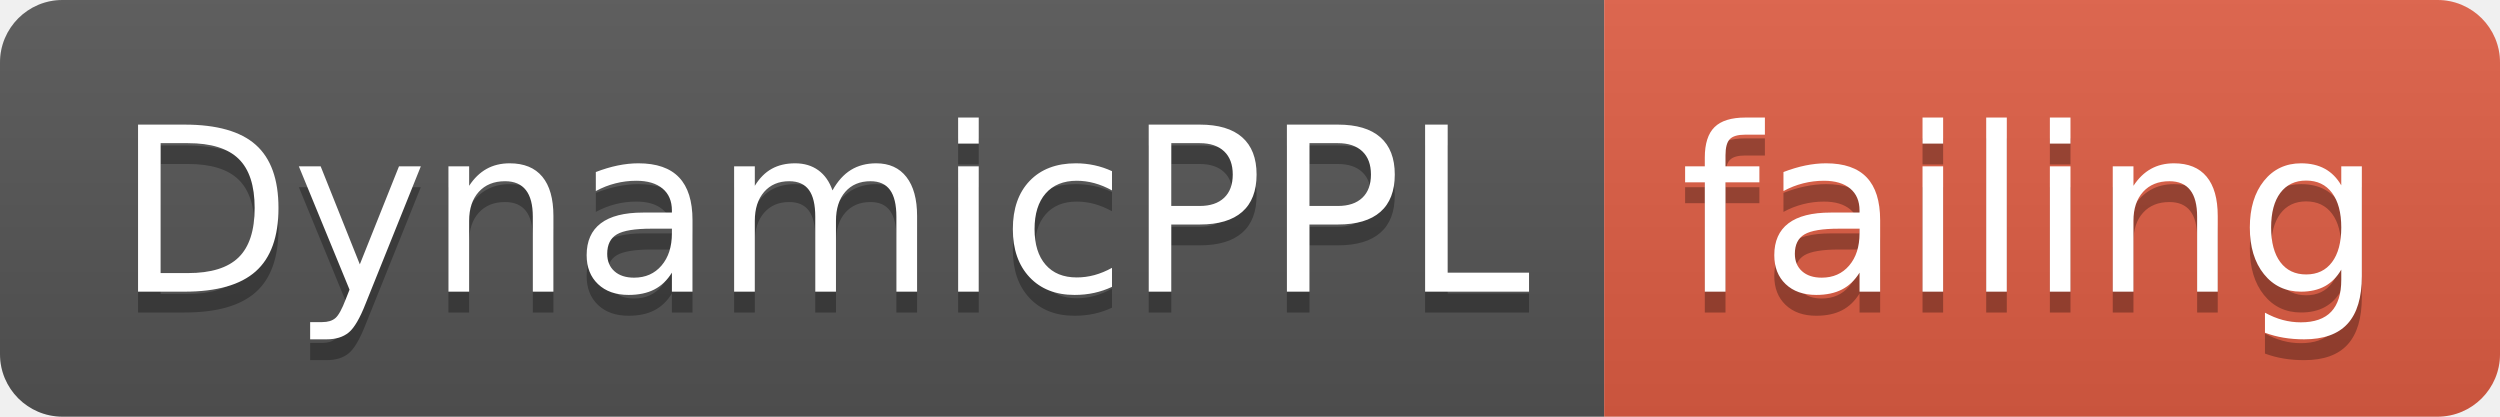
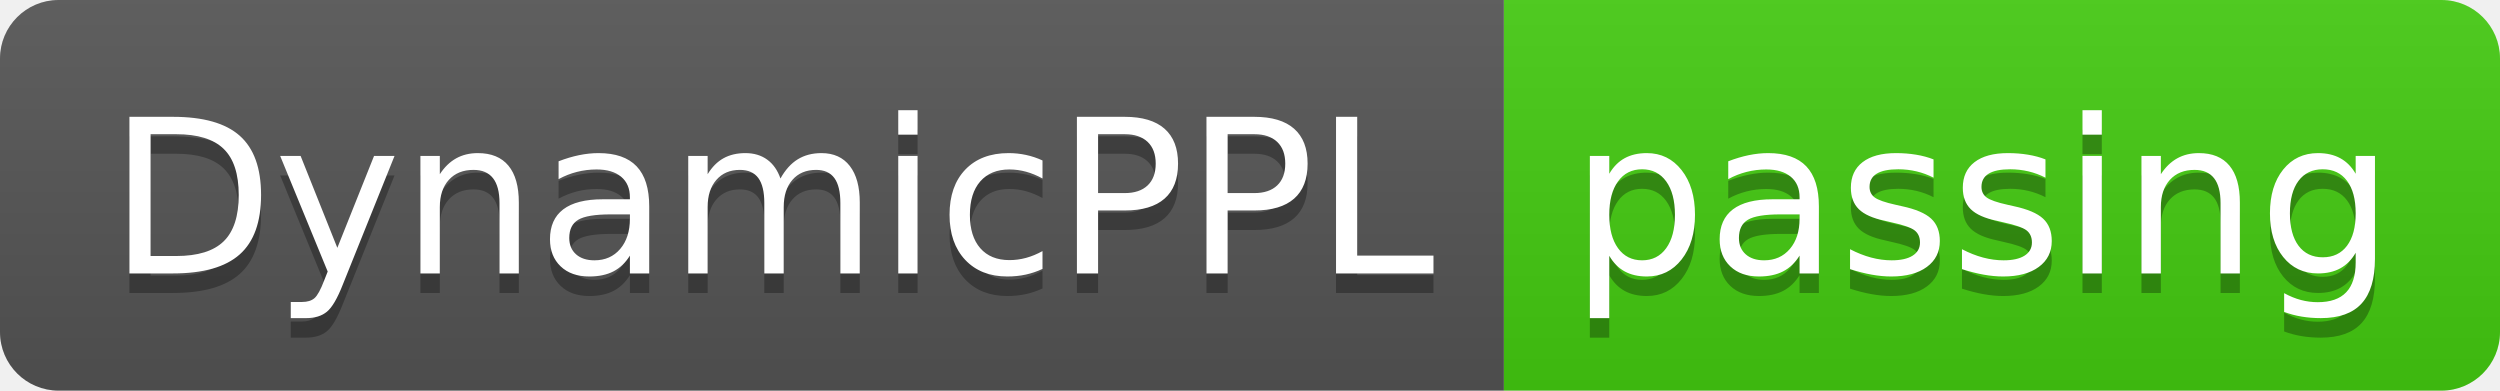
- <svg xmlns="http://www.w3.org/2000/svg" width="120" height="20">
+ <svg xmlns="http://www.w3.org/2000/svg" width="128" height="20">
  <linearGradient id="smooth" x2="0" y2="100%">
    <stop offset="0" stop-color="#bbb" stop-opacity=".1" />
    <stop offset="1" stop-opacity=".1" />
  </linearGradient>
  <clipPath id="round">
-     <rect width="120" height="20" rx="3" fill="#fff" />
+     <rect width="128" height="20" rx="3" fill="#fff" />
  </clipPath>
  <g clip-path="url(#round)">
    <rect width="77" height="20" fill="#555" />
-     <rect x="77" width="43" height="20" fill="#e05d44" />
-     <rect width="120" height="20" fill="url(#smooth)" />
+     <rect x="77" width="51" height="20" fill="#4c1" />
+     <rect width="128" height="20" fill="url(#smooth)" />
  </g>
  <g fill="#fff" text-anchor="middle" font-family="DejaVu Sans,Verdana,Geneva,sans-serif" font-size="110">
    <text x="395" y="150" fill="#010101" fill-opacity=".3" transform="scale(0.1)" textLength="670" lengthAdjust="spacing">DynamicPPL</text>
    <text x="395" y="140" transform="scale(0.1)" textLength="670" lengthAdjust="spacing">DynamicPPL</text>
-     <text x="975" y="150" fill="#010101" fill-opacity=".3" transform="scale(0.1)" textLength="330" lengthAdjust="spacing">failing</text>
-     <text x="975" y="140" transform="scale(0.1)" textLength="330" lengthAdjust="spacing">failing</text>
+     <text x="1015" y="150" fill="#010101" fill-opacity=".3" transform="scale(0.1)" textLength="410" lengthAdjust="spacing">passing</text>
+     <text x="1015" y="140" transform="scale(0.1)" textLength="410" lengthAdjust="spacing">passing</text>
  </g>
</svg>
